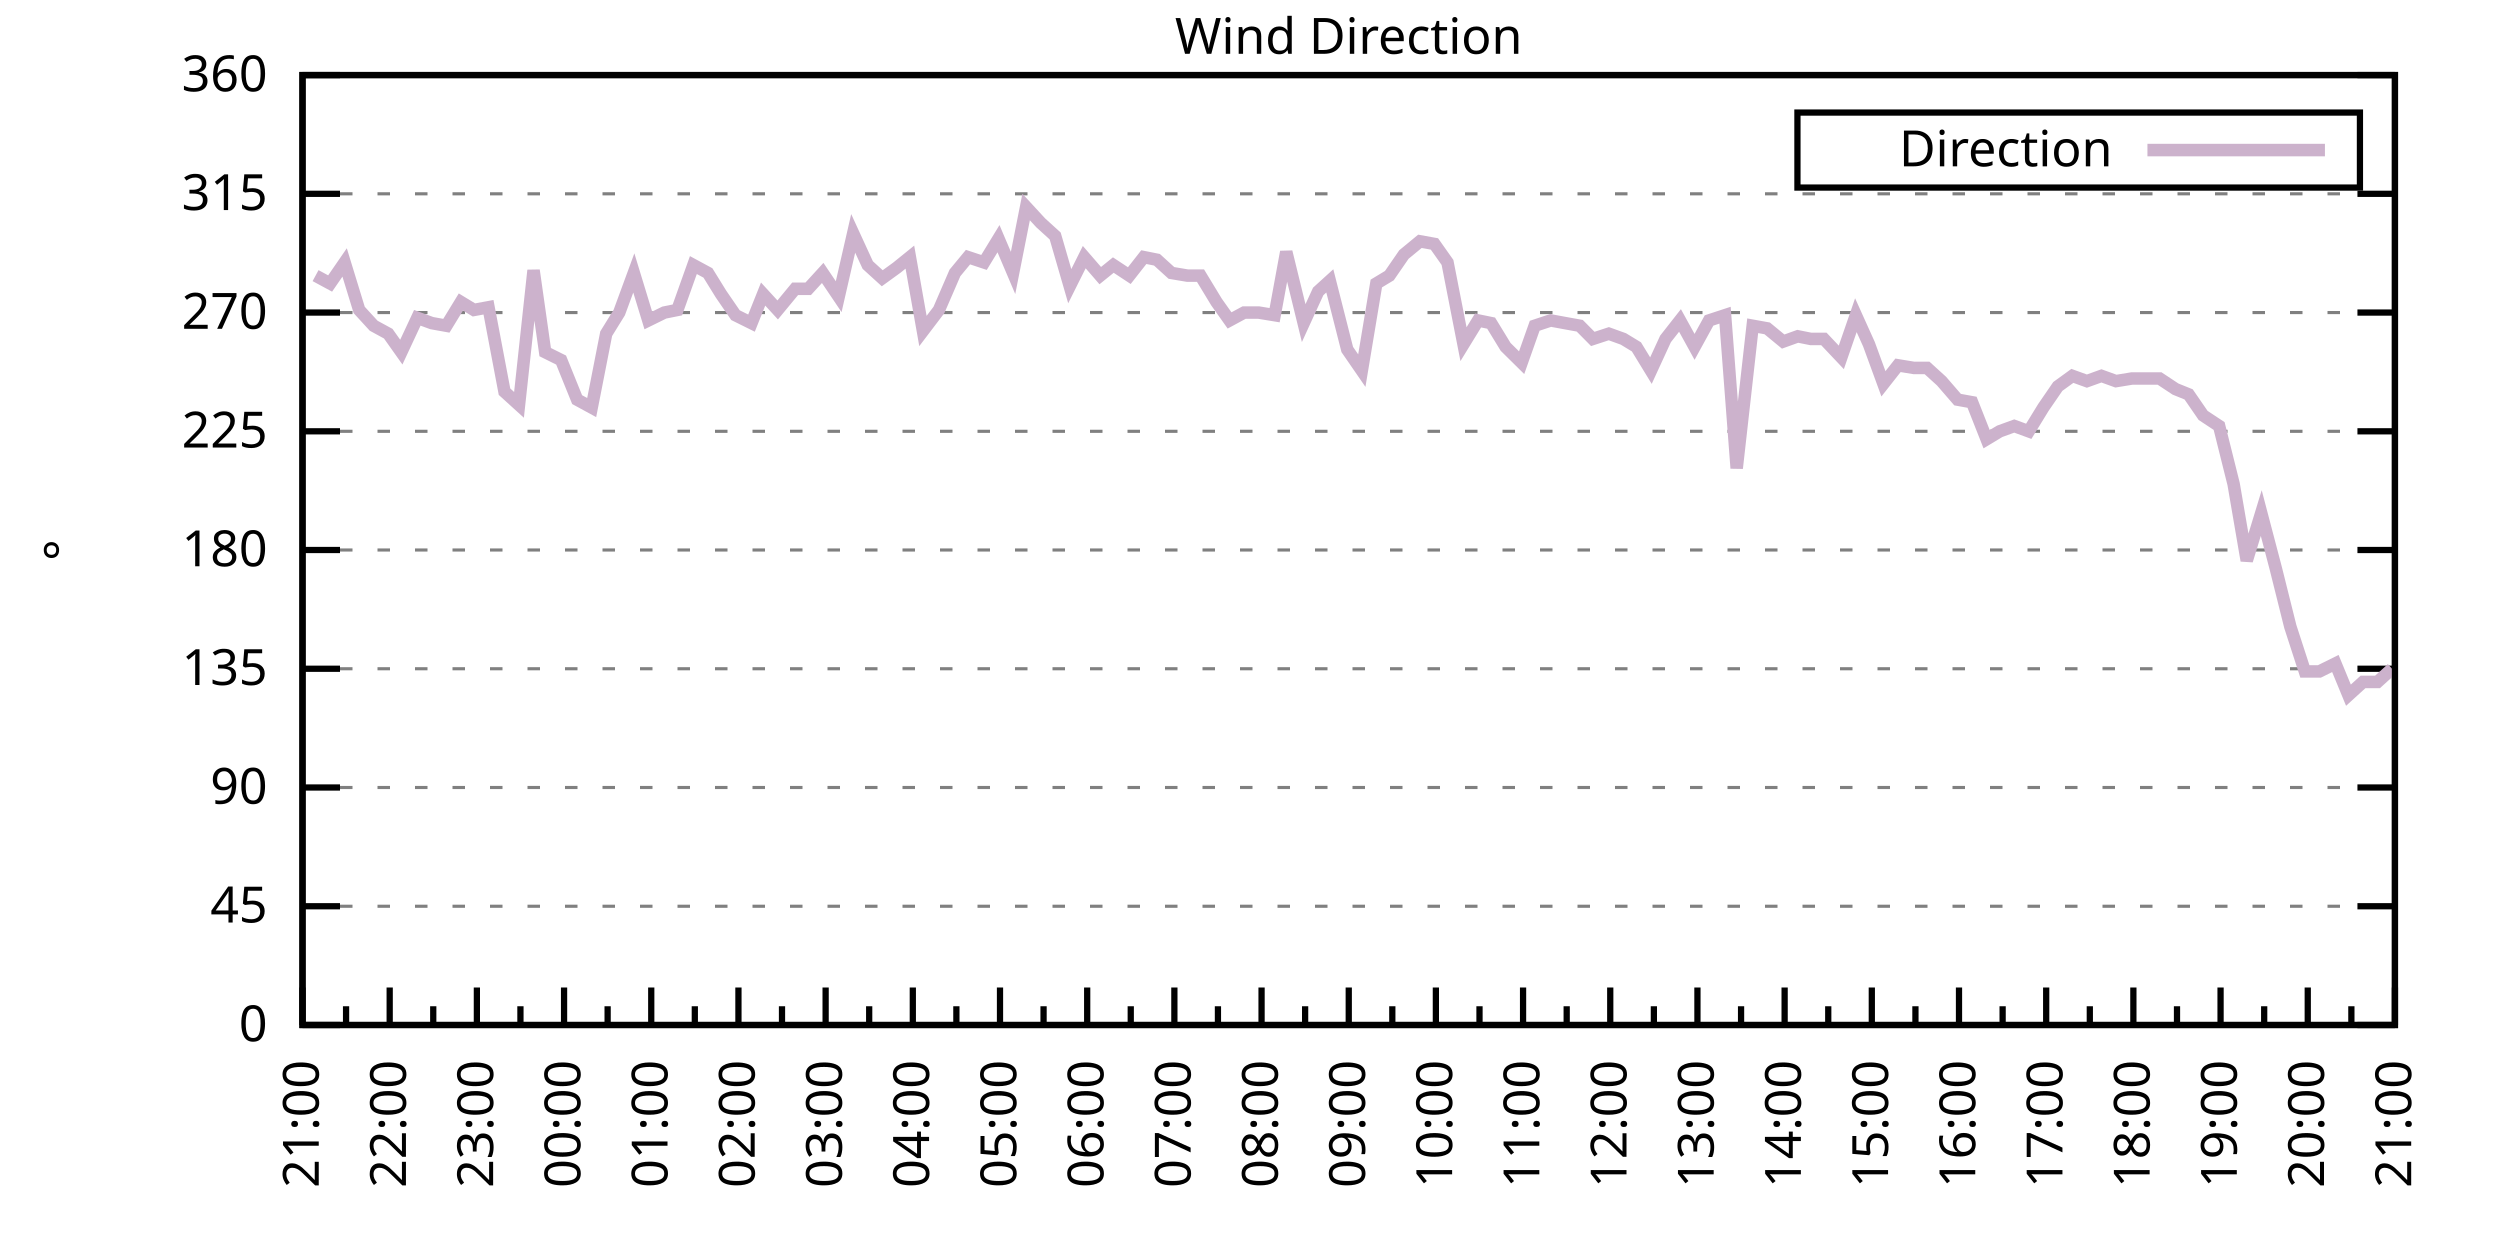
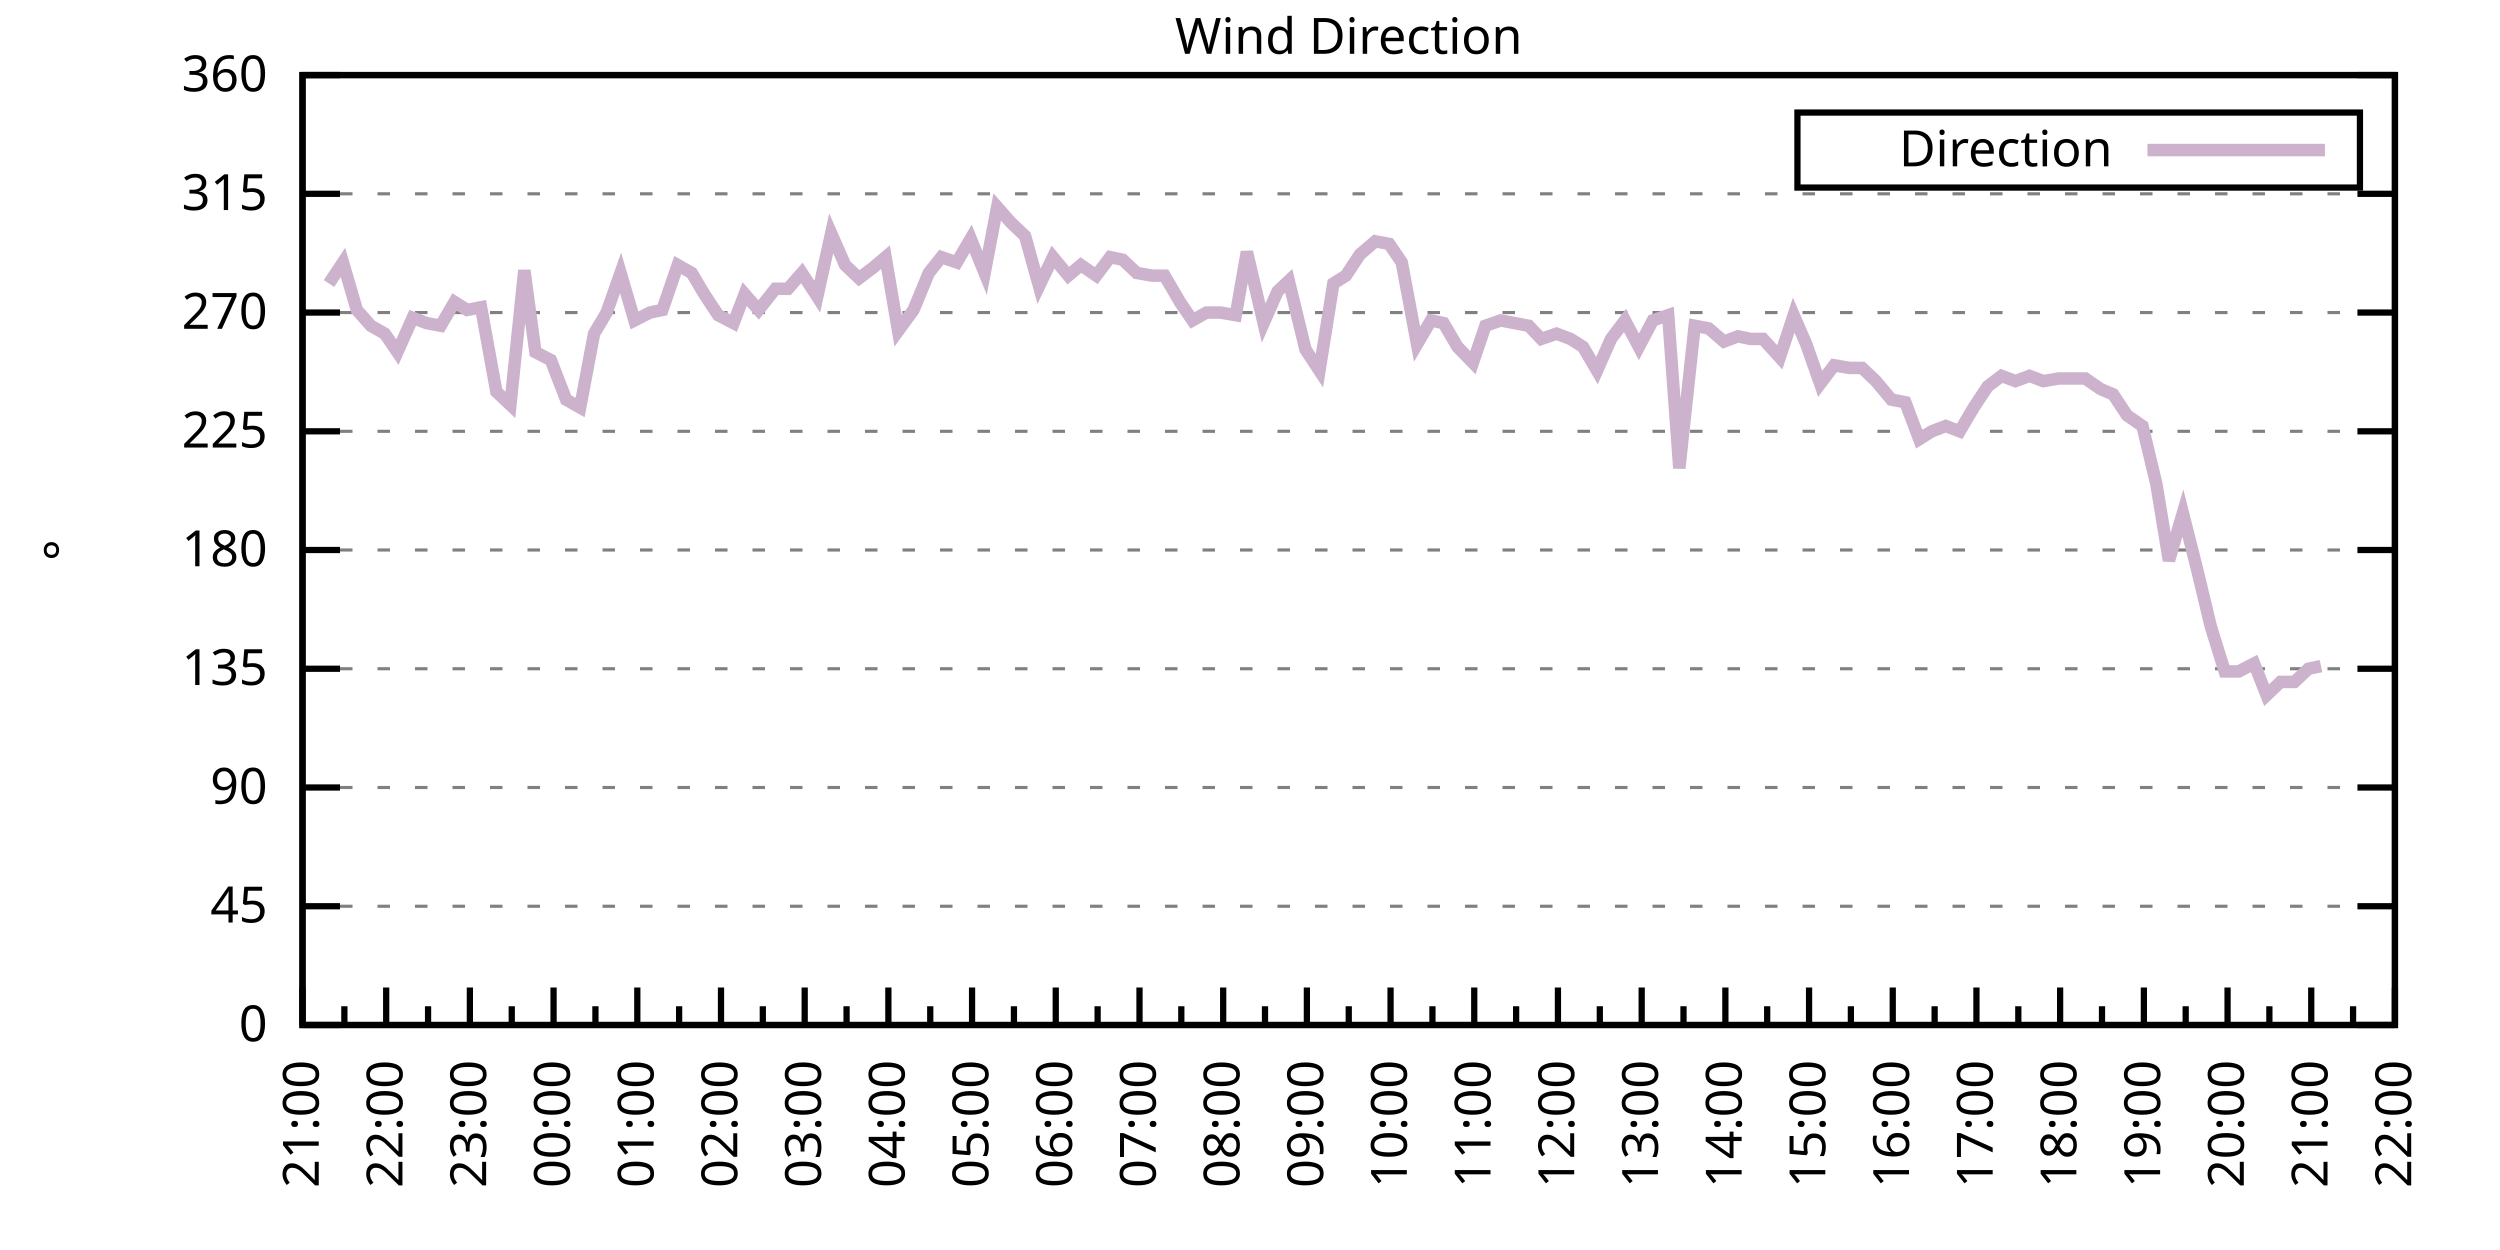
<svg xmlns="http://www.w3.org/2000/svg" xmlns:xlink="http://www.w3.org/1999/xlink" width="400" height="200" viewBox="0 0 400 200">
  <g id="gnuplot_canvas">
    <rect x="0" y="0" width="400" height="200" fill="none" />
    <defs>
      <circle id="gpDot" r="0.5" stroke-width="0.5" stroke="currentColor" />
      <path id="gpPt0" stroke-width="0.333" stroke="currentColor" d="M-1,0 h2 M0,-1 v2" />
      <path id="gpPt1" stroke-width="0.333" stroke="currentColor" d="M-1,-1 L1,1 M1,-1 L-1,1" />
      <path id="gpPt2" stroke-width="0.333" stroke="currentColor" d="M-1,0 L1,0 M0,-1 L0,1 M-1,-1 L1,1 M-1,1 L1,-1" />
      <rect id="gpPt3" stroke-width="0.333" stroke="currentColor" x="-1" y="-1" width="2" height="2" />
      <rect id="gpPt4" stroke-width="0.333" stroke="currentColor" fill="currentColor" x="-1" y="-1" width="2" height="2" />
      <circle id="gpPt5" stroke-width="0.333" stroke="currentColor" cx="0" cy="0" r="1" />
      <use xlink:href="#gpPt5" id="gpPt6" fill="currentColor" stroke="none" />
      <path id="gpPt7" stroke-width="0.333" stroke="currentColor" d="M0,-1.33 L-1.33,0.67 L1.33,0.67 z" />
      <use xlink:href="#gpPt7" id="gpPt8" fill="currentColor" stroke="none" />
      <use xlink:href="#gpPt7" id="gpPt9" stroke="currentColor" transform="rotate(180)" />
      <use xlink:href="#gpPt9" id="gpPt10" fill="currentColor" stroke="none" />
      <use xlink:href="#gpPt3" id="gpPt11" stroke="currentColor" transform="rotate(45)" />
      <use xlink:href="#gpPt11" id="gpPt12" fill="currentColor" stroke="none" />
      <path id="gpPt13" stroke-width="0.333" stroke="currentColor" d="M0,1.330 L1.265,0.411 L0.782,-1.067 L-0.782,-1.076 L-1.265,0.411 z" />
      <use xlink:href="#gpPt13" id="gpPt14" fill="currentColor" stroke="none" />
      <filter id="textbox" filterUnits="objectBoundingBox" x="0" y="0" height="1" width="1">
        <feFlood flood-color="white" flood-opacity="1" result="bgnd" />
        <feComposite in="SourceGraphic" in2="bgnd" operator="atop" />
      </filter>
      <filter id="greybox" filterUnits="objectBoundingBox" x="0" y="0" height="1" width="1">
        <feFlood flood-color="lightgrey" flood-opacity="1" result="grey" />
        <feComposite in="SourceGraphic" in2="grey" operator="atop" />
      </filter>
    </defs>
    <g fill="none" color="white" stroke="currentColor" stroke-width="1.00" stroke-linecap="butt" stroke-linejoin="miter">
</g>
    <g fill="none" color="black" stroke="currentColor" stroke-width="1.00" stroke-linecap="butt" stroke-linejoin="miter">
      <g stroke="none" shape-rendering="crispEdges">
        <polygon fill="rgb(255, 255, 255)" points="48.40,164.00 383.18,164.00 383.18,12.02 48.40,12.02 " />
      </g>
    </g>
    <g fill="none" color="black" stroke="currentColor" stroke-width="1.00" stroke-linecap="butt" stroke-linejoin="miter">
</g>
    <g fill="none" color="black" stroke="black" stroke-width="0.50" stroke-linecap="butt" stroke-linejoin="miter">
</g>
    <g fill="none" color="gray" stroke="currentColor" stroke-width="0.50" stroke-linecap="butt" stroke-linejoin="miter">
      <path stroke="gray" stroke-dasharray="2,4" class="gridline" d="M48.40,164.00 L383.19,164.00  " />
    </g>
    <g fill="none" color="gray" stroke="gray" stroke-width="1.00" stroke-linecap="butt" stroke-linejoin="miter">
</g>
    <g fill="none" color="black" stroke="currentColor" stroke-width="1.00" stroke-linecap="butt" stroke-linejoin="miter">
      <path stroke="black" d="M48.40,164.00 L54.40,164.00 M383.19,164.00 L377.19,164.00  " />
      <g transform="translate(42.80,166.60)" stroke="none" fill="black" font-family="Sans" font-size="8.00" text-anchor="end">
        <text>
          <tspan font-family="Sans"> 0</tspan>
        </text>
      </g>
    </g>
    <g fill="none" color="black" stroke="currentColor" stroke-width="1.00" stroke-linecap="butt" stroke-linejoin="miter">
</g>
    <g fill="none" color="black" stroke="black" stroke-width="0.50" stroke-linecap="butt" stroke-linejoin="miter">
</g>
    <g fill="none" color="gray" stroke="currentColor" stroke-width="0.50" stroke-linecap="butt" stroke-linejoin="miter">
      <path stroke="gray" stroke-dasharray="2,4" class="gridline" d="M48.40,145.00 L383.19,145.00  " />
    </g>
    <g fill="none" color="gray" stroke="gray" stroke-width="1.00" stroke-linecap="butt" stroke-linejoin="miter">
</g>
    <g fill="none" color="black" stroke="currentColor" stroke-width="1.00" stroke-linecap="butt" stroke-linejoin="miter">
      <path stroke="black" d="M48.40,145.00 L54.40,145.00 M383.19,145.00 L377.19,145.00  " />
      <g transform="translate(42.80,147.60)" stroke="none" fill="black" font-family="Sans" font-size="8.00" text-anchor="end">
        <text>
          <tspan font-family="Sans"> 45</tspan>
        </text>
      </g>
    </g>
    <g fill="none" color="black" stroke="currentColor" stroke-width="1.00" stroke-linecap="butt" stroke-linejoin="miter">
</g>
    <g fill="none" color="black" stroke="black" stroke-width="0.50" stroke-linecap="butt" stroke-linejoin="miter">
</g>
    <g fill="none" color="gray" stroke="currentColor" stroke-width="0.50" stroke-linecap="butt" stroke-linejoin="miter">
      <path stroke="gray" stroke-dasharray="2,4" class="gridline" d="M48.40,126.00 L383.19,126.00  " />
    </g>
    <g fill="none" color="gray" stroke="gray" stroke-width="1.00" stroke-linecap="butt" stroke-linejoin="miter">
</g>
    <g fill="none" color="black" stroke="currentColor" stroke-width="1.00" stroke-linecap="butt" stroke-linejoin="miter">
      <path stroke="black" d="M48.40,126.00 L54.40,126.00 M383.19,126.00 L377.19,126.00  " />
      <g transform="translate(42.80,128.60)" stroke="none" fill="black" font-family="Sans" font-size="8.00" text-anchor="end">
        <text>
          <tspan font-family="Sans"> 90</tspan>
        </text>
      </g>
    </g>
    <g fill="none" color="black" stroke="currentColor" stroke-width="1.00" stroke-linecap="butt" stroke-linejoin="miter">
</g>
    <g fill="none" color="black" stroke="black" stroke-width="0.50" stroke-linecap="butt" stroke-linejoin="miter">
</g>
    <g fill="none" color="gray" stroke="currentColor" stroke-width="0.50" stroke-linecap="butt" stroke-linejoin="miter">
      <path stroke="gray" stroke-dasharray="2,4" class="gridline" d="M48.40,107.00 L383.19,107.00  " />
    </g>
    <g fill="none" color="gray" stroke="gray" stroke-width="1.00" stroke-linecap="butt" stroke-linejoin="miter">
</g>
    <g fill="none" color="black" stroke="currentColor" stroke-width="1.00" stroke-linecap="butt" stroke-linejoin="miter">
      <path stroke="black" d="M48.40,107.00 L54.40,107.00 M383.19,107.00 L377.19,107.00  " />
      <g transform="translate(42.80,109.60)" stroke="none" fill="black" font-family="Sans" font-size="8.00" text-anchor="end">
        <text>
          <tspan font-family="Sans"> 135</tspan>
        </text>
      </g>
    </g>
    <g fill="none" color="black" stroke="currentColor" stroke-width="1.00" stroke-linecap="butt" stroke-linejoin="miter">
</g>
    <g fill="none" color="black" stroke="black" stroke-width="0.50" stroke-linecap="butt" stroke-linejoin="miter">
</g>
    <g fill="none" color="gray" stroke="currentColor" stroke-width="0.50" stroke-linecap="butt" stroke-linejoin="miter">
      <path stroke="gray" stroke-dasharray="2,4" class="gridline" d="M48.40,88.00 L383.19,88.00  " />
    </g>
    <g fill="none" color="gray" stroke="gray" stroke-width="1.00" stroke-linecap="butt" stroke-linejoin="miter">
</g>
    <g fill="none" color="black" stroke="currentColor" stroke-width="1.00" stroke-linecap="butt" stroke-linejoin="miter">
      <path stroke="black" d="M48.40,88.00 L54.40,88.00 M383.19,88.00 L377.19,88.00  " />
      <g transform="translate(42.80,90.60)" stroke="none" fill="black" font-family="Sans" font-size="8.00" text-anchor="end">
        <text>
          <tspan font-family="Sans"> 180</tspan>
        </text>
      </g>
    </g>
    <g fill="none" color="black" stroke="currentColor" stroke-width="1.00" stroke-linecap="butt" stroke-linejoin="miter">
</g>
    <g fill="none" color="black" stroke="black" stroke-width="0.50" stroke-linecap="butt" stroke-linejoin="miter">
</g>
    <g fill="none" color="gray" stroke="currentColor" stroke-width="0.50" stroke-linecap="butt" stroke-linejoin="miter">
      <path stroke="gray" stroke-dasharray="2,4" class="gridline" d="M48.40,69.01 L383.19,69.01  " />
    </g>
    <g fill="none" color="gray" stroke="gray" stroke-width="1.00" stroke-linecap="butt" stroke-linejoin="miter">
</g>
    <g fill="none" color="black" stroke="currentColor" stroke-width="1.00" stroke-linecap="butt" stroke-linejoin="miter">
      <path stroke="black" d="M48.40,69.01 L54.40,69.01 M383.19,69.01 L377.19,69.01  " />
      <g transform="translate(42.80,71.61)" stroke="none" fill="black" font-family="Sans" font-size="8.00" text-anchor="end">
        <text>
          <tspan font-family="Sans"> 225</tspan>
        </text>
      </g>
    </g>
    <g fill="none" color="black" stroke="currentColor" stroke-width="1.00" stroke-linecap="butt" stroke-linejoin="miter">
</g>
    <g fill="none" color="black" stroke="black" stroke-width="0.50" stroke-linecap="butt" stroke-linejoin="miter">
</g>
    <g fill="none" color="gray" stroke="currentColor" stroke-width="0.50" stroke-linecap="butt" stroke-linejoin="miter">
      <path stroke="gray" stroke-dasharray="2,4" class="gridline" d="M48.40,50.01 L383.19,50.01  " />
    </g>
    <g fill="none" color="gray" stroke="gray" stroke-width="1.00" stroke-linecap="butt" stroke-linejoin="miter">
</g>
    <g fill="none" color="black" stroke="currentColor" stroke-width="1.00" stroke-linecap="butt" stroke-linejoin="miter">
      <path stroke="black" d="M48.40,50.01 L54.40,50.01 M383.19,50.01 L377.19,50.01  " />
      <g transform="translate(42.80,52.61)" stroke="none" fill="black" font-family="Sans" font-size="8.00" text-anchor="end">
        <text>
          <tspan font-family="Sans"> 270</tspan>
        </text>
      </g>
    </g>
    <g fill="none" color="black" stroke="currentColor" stroke-width="1.00" stroke-linecap="butt" stroke-linejoin="miter">
</g>
    <g fill="none" color="black" stroke="black" stroke-width="0.50" stroke-linecap="butt" stroke-linejoin="miter">
</g>
    <g fill="none" color="gray" stroke="currentColor" stroke-width="0.50" stroke-linecap="butt" stroke-linejoin="miter">
      <path stroke="gray" stroke-dasharray="2,4" class="gridline" d="M48.40,31.01 L383.19,31.01  " />
    </g>
    <g fill="none" color="gray" stroke="gray" stroke-width="1.00" stroke-linecap="butt" stroke-linejoin="miter">
</g>
    <g fill="none" color="black" stroke="currentColor" stroke-width="1.00" stroke-linecap="butt" stroke-linejoin="miter">
      <path stroke="black" d="M48.40,31.01 L54.40,31.01 M383.19,31.01 L377.19,31.01  " />
      <g transform="translate(42.80,33.61)" stroke="none" fill="black" font-family="Sans" font-size="8.00" text-anchor="end">
        <text>
          <tspan font-family="Sans"> 315</tspan>
        </text>
      </g>
    </g>
    <g fill="none" color="black" stroke="currentColor" stroke-width="1.00" stroke-linecap="butt" stroke-linejoin="miter">
</g>
    <g fill="none" color="black" stroke="black" stroke-width="0.50" stroke-linecap="butt" stroke-linejoin="miter">
</g>
    <g fill="none" color="gray" stroke="currentColor" stroke-width="0.50" stroke-linecap="butt" stroke-linejoin="miter">
      <path stroke="gray" stroke-dasharray="2,4" class="gridline" d="M48.40,12.01 L383.19,12.01  " />
    </g>
    <g fill="none" color="gray" stroke="gray" stroke-width="1.00" stroke-linecap="butt" stroke-linejoin="miter">
</g>
    <g fill="none" color="black" stroke="currentColor" stroke-width="1.00" stroke-linecap="butt" stroke-linejoin="miter">
      <path stroke="black" d="M48.40,12.01 L54.40,12.01 M383.19,12.01 L377.19,12.01  " />
      <g transform="translate(42.80,14.61)" stroke="none" fill="black" font-family="Sans" font-size="8.00" text-anchor="end">
        <text>
          <tspan font-family="Sans"> 360</tspan>
        </text>
      </g>
    </g>
    <g fill="none" color="black" stroke="currentColor" stroke-width="1.00" stroke-linecap="butt" stroke-linejoin="miter">
      <path stroke="black" d="M48.40,164.00 L48.40,158.00  " />
      <g transform="translate(51.00,169.60) rotate(270)" stroke="none" fill="black" font-family="Sans" font-size="8.00" text-anchor="end">
        <text>
          <tspan font-family="Sans">21:00</tspan>
        </text>
      </g>
    </g>
    <g fill="none" color="black" stroke="currentColor" stroke-width="1.00" stroke-linecap="butt" stroke-linejoin="miter">
-       <path stroke="black" d="M55.37,164.00 L55.37,161.00 M62.35,164.00 L62.35,158.00  " />
-       <g transform="translate(64.95,169.60) rotate(270)" stroke="none" fill="black" font-family="Sans" font-size="8.00" text-anchor="end">
+       <path stroke="black" d="M55.10,164.00 L55.10,161.00 M61.79,164.00 L61.79,158.00  " />
+       <g transform="translate(64.39,169.60) rotate(270)" stroke="none" fill="black" font-family="Sans" font-size="8.00" text-anchor="end">
        <text>
          <tspan font-family="Sans">22:00</tspan>
        </text>
      </g>
    </g>
    <g fill="none" color="black" stroke="currentColor" stroke-width="1.00" stroke-linecap="butt" stroke-linejoin="miter">
-       <path stroke="black" d="M69.32,164.00 L69.32,161.00 M76.30,164.00 L76.30,158.00  " />
-       <g transform="translate(78.90,169.60) rotate(270)" stroke="none" fill="black" font-family="Sans" font-size="8.00" text-anchor="end">
+       <path stroke="black" d="M68.49,164.00 L68.49,161.00 M75.18,164.00 L75.18,158.00  " />
+       <g transform="translate(77.78,169.60) rotate(270)" stroke="none" fill="black" font-family="Sans" font-size="8.00" text-anchor="end">
        <text>
          <tspan font-family="Sans">23:00</tspan>
        </text>
      </g>
    </g>
    <g fill="none" color="black" stroke="currentColor" stroke-width="1.00" stroke-linecap="butt" stroke-linejoin="miter">
-       <path stroke="black" d="M83.27,164.00 L83.27,161.00 M90.25,164.00 L90.25,158.00  " />
-       <g transform="translate(92.85,169.60) rotate(270)" stroke="none" fill="black" font-family="Sans" font-size="8.00" text-anchor="end">
+       <path stroke="black" d="M81.88,164.00 L81.88,161.00 M88.57,164.00 L88.57,158.00  " />
+       <g transform="translate(91.17,169.60) rotate(270)" stroke="none" fill="black" font-family="Sans" font-size="8.00" text-anchor="end">
        <text>
          <tspan font-family="Sans">00:00</tspan>
        </text>
      </g>
    </g>
    <g fill="none" color="black" stroke="currentColor" stroke-width="1.00" stroke-linecap="butt" stroke-linejoin="miter">
-       <path stroke="black" d="M97.22,164.00 L97.22,161.00 M104.20,164.00 L104.20,158.00  " />
-       <g transform="translate(106.80,169.60) rotate(270)" stroke="none" fill="black" font-family="Sans" font-size="8.00" text-anchor="end">
+       <path stroke="black" d="M95.27,164.00 L95.27,161.00 M101.97,164.00 L101.97,158.00  " />
+       <g transform="translate(104.57,169.60) rotate(270)" stroke="none" fill="black" font-family="Sans" font-size="8.00" text-anchor="end">
        <text>
          <tspan font-family="Sans">01:00</tspan>
        </text>
      </g>
    </g>
    <g fill="none" color="black" stroke="currentColor" stroke-width="1.00" stroke-linecap="butt" stroke-linejoin="miter">
-       <path stroke="black" d="M111.17,164.00 L111.17,161.00 M118.15,164.00 L118.15,158.00  " />
-       <g transform="translate(120.75,169.60) rotate(270)" stroke="none" fill="black" font-family="Sans" font-size="8.00" text-anchor="end">
+       <path stroke="black" d="M108.66,164.00 L108.66,161.00 M115.36,164.00 L115.36,158.00  " />
+       <g transform="translate(117.96,169.60) rotate(270)" stroke="none" fill="black" font-family="Sans" font-size="8.00" text-anchor="end">
        <text>
          <tspan font-family="Sans">02:00</tspan>
        </text>
      </g>
    </g>
    <g fill="none" color="black" stroke="currentColor" stroke-width="1.00" stroke-linecap="butt" stroke-linejoin="miter">
-       <path stroke="black" d="M125.12,164.00 L125.12,161.00 M132.10,164.00 L132.10,158.00  " />
-       <g transform="translate(134.70,169.60) rotate(270)" stroke="none" fill="black" font-family="Sans" font-size="8.00" text-anchor="end">
+       <path stroke="black" d="M122.05,164.00 L122.05,161.00 M128.75,164.00 L128.75,158.00  " />
+       <g transform="translate(131.35,169.60) rotate(270)" stroke="none" fill="black" font-family="Sans" font-size="8.00" text-anchor="end">
        <text>
          <tspan font-family="Sans">03:00</tspan>
        </text>
      </g>
    </g>
    <g fill="none" color="black" stroke="currentColor" stroke-width="1.00" stroke-linecap="butt" stroke-linejoin="miter">
-       <path stroke="black" d="M139.07,164.00 L139.07,161.00 M146.05,164.00 L146.05,158.00  " />
-       <g transform="translate(148.65,169.60) rotate(270)" stroke="none" fill="black" font-family="Sans" font-size="8.00" text-anchor="end">
+       <path stroke="black" d="M135.45,164.00 L135.45,161.00 M142.14,164.00 L142.14,158.00  " />
+       <g transform="translate(144.74,169.60) rotate(270)" stroke="none" fill="black" font-family="Sans" font-size="8.00" text-anchor="end">
        <text>
          <tspan font-family="Sans">04:00</tspan>
        </text>
      </g>
    </g>
    <g fill="none" color="black" stroke="currentColor" stroke-width="1.00" stroke-linecap="butt" stroke-linejoin="miter">
-       <path stroke="black" d="M153.02,164.00 L153.02,161.00 M160.00,164.00 L160.00,158.00  " />
-       <g transform="translate(162.60,169.60) rotate(270)" stroke="none" fill="black" font-family="Sans" font-size="8.00" text-anchor="end">
+       <path stroke="black" d="M148.84,164.00 L148.84,161.00 M155.53,164.00 L155.53,158.00  " />
+       <g transform="translate(158.13,169.60) rotate(270)" stroke="none" fill="black" font-family="Sans" font-size="8.00" text-anchor="end">
        <text>
          <tspan font-family="Sans">05:00</tspan>
        </text>
      </g>
    </g>
    <g fill="none" color="black" stroke="currentColor" stroke-width="1.00" stroke-linecap="butt" stroke-linejoin="miter">
-       <path stroke="black" d="M166.97,164.00 L166.97,161.00 M173.95,164.00 L173.95,158.00  " />
-       <g transform="translate(176.55,169.60) rotate(270)" stroke="none" fill="black" font-family="Sans" font-size="8.00" text-anchor="end">
+       <path stroke="black" d="M162.23,164.00 L162.23,161.00 M168.92,164.00 L168.92,158.00  " />
+       <g transform="translate(171.52,169.60) rotate(270)" stroke="none" fill="black" font-family="Sans" font-size="8.00" text-anchor="end">
        <text>
          <tspan font-family="Sans">06:00</tspan>
        </text>
      </g>
    </g>
    <g fill="none" color="black" stroke="currentColor" stroke-width="1.00" stroke-linecap="butt" stroke-linejoin="miter">
-       <path stroke="black" d="M180.92,164.00 L180.92,161.00 M187.90,164.00 L187.90,158.00  " />
-       <g transform="translate(190.50,169.60) rotate(270)" stroke="none" fill="black" font-family="Sans" font-size="8.00" text-anchor="end">
+       <path stroke="black" d="M175.62,164.00 L175.62,161.00 M182.32,164.00 L182.32,158.00  " />
+       <g transform="translate(184.92,169.60) rotate(270)" stroke="none" fill="black" font-family="Sans" font-size="8.00" text-anchor="end">
        <text>
          <tspan font-family="Sans">07:00</tspan>
        </text>
      </g>
    </g>
    <g fill="none" color="black" stroke="currentColor" stroke-width="1.00" stroke-linecap="butt" stroke-linejoin="miter">
-       <path stroke="black" d="M194.87,164.00 L194.87,161.00 M201.85,164.00 L201.85,158.00  " />
-       <g transform="translate(204.45,169.60) rotate(270)" stroke="none" fill="black" font-family="Sans" font-size="8.00" text-anchor="end">
+       <path stroke="black" d="M189.01,164.00 L189.01,161.00 M195.71,164.00 L195.71,158.00  " />
+       <g transform="translate(198.31,169.60) rotate(270)" stroke="none" fill="black" font-family="Sans" font-size="8.00" text-anchor="end">
        <text>
          <tspan font-family="Sans">08:00</tspan>
        </text>
      </g>
    </g>
    <g fill="none" color="black" stroke="currentColor" stroke-width="1.00" stroke-linecap="butt" stroke-linejoin="miter">
-       <path stroke="black" d="M208.82,164.00 L208.82,161.00 M215.80,164.00 L215.80,158.00  " />
-       <g transform="translate(218.40,169.60) rotate(270)" stroke="none" fill="black" font-family="Sans" font-size="8.00" text-anchor="end">
+       <path stroke="black" d="M202.40,164.00 L202.40,161.00 M209.10,164.00 L209.10,158.00  " />
+       <g transform="translate(211.70,169.60) rotate(270)" stroke="none" fill="black" font-family="Sans" font-size="8.00" text-anchor="end">
        <text>
          <tspan font-family="Sans">09:00</tspan>
        </text>
      </g>
    </g>
    <g fill="none" color="black" stroke="currentColor" stroke-width="1.00" stroke-linecap="butt" stroke-linejoin="miter">
-       <path stroke="black" d="M222.77,164.00 L222.77,161.00 M229.74,164.00 L229.74,158.00  " />
-       <g transform="translate(232.34,169.60) rotate(270)" stroke="none" fill="black" font-family="Sans" font-size="8.00" text-anchor="end">
+       <path stroke="black" d="M215.80,164.00 L215.80,161.00 M222.49,164.00 L222.49,158.00  " />
+       <g transform="translate(225.09,169.60) rotate(270)" stroke="none" fill="black" font-family="Sans" font-size="8.00" text-anchor="end">
        <text>
          <tspan font-family="Sans">10:00</tspan>
        </text>
      </g>
    </g>
    <g fill="none" color="black" stroke="currentColor" stroke-width="1.00" stroke-linecap="butt" stroke-linejoin="miter">
-       <path stroke="black" d="M236.72,164.00 L236.72,161.00 M243.69,164.00 L243.69,158.00  " />
-       <g transform="translate(246.29,169.60) rotate(270)" stroke="none" fill="black" font-family="Sans" font-size="8.00" text-anchor="end">
+       <path stroke="black" d="M229.19,164.00 L229.19,161.00 M235.88,164.00 L235.88,158.00  " />
+       <g transform="translate(238.48,169.60) rotate(270)" stroke="none" fill="black" font-family="Sans" font-size="8.00" text-anchor="end">
        <text>
          <tspan font-family="Sans">11:00</tspan>
        </text>
      </g>
    </g>
    <g fill="none" color="black" stroke="currentColor" stroke-width="1.00" stroke-linecap="butt" stroke-linejoin="miter">
-       <path stroke="black" d="M250.67,164.00 L250.67,161.00 M257.64,164.00 L257.64,158.00  " />
-       <g transform="translate(260.24,169.60) rotate(270)" stroke="none" fill="black" font-family="Sans" font-size="8.00" text-anchor="end">
+       <path stroke="black" d="M242.58,164.00 L242.58,161.00 M249.27,164.00 L249.27,158.00  " />
+       <g transform="translate(251.87,169.60) rotate(270)" stroke="none" fill="black" font-family="Sans" font-size="8.00" text-anchor="end">
        <text>
          <tspan font-family="Sans">12:00</tspan>
        </text>
      </g>
    </g>
    <g fill="none" color="black" stroke="currentColor" stroke-width="1.00" stroke-linecap="butt" stroke-linejoin="miter">
-       <path stroke="black" d="M264.62,164.00 L264.62,161.00 M271.59,164.00 L271.59,158.00  " />
-       <g transform="translate(274.19,169.60) rotate(270)" stroke="none" fill="black" font-family="Sans" font-size="8.00" text-anchor="end">
+       <path stroke="black" d="M255.97,164.00 L255.97,161.00 M262.67,164.00 L262.67,158.00  " />
+       <g transform="translate(265.27,169.60) rotate(270)" stroke="none" fill="black" font-family="Sans" font-size="8.00" text-anchor="end">
        <text>
          <tspan font-family="Sans">13:00</tspan>
        </text>
      </g>
    </g>
    <g fill="none" color="black" stroke="currentColor" stroke-width="1.00" stroke-linecap="butt" stroke-linejoin="miter">
-       <path stroke="black" d="M278.57,164.00 L278.57,161.00 M285.54,164.00 L285.54,158.00  " />
-       <g transform="translate(288.14,169.60) rotate(270)" stroke="none" fill="black" font-family="Sans" font-size="8.00" text-anchor="end">
+       <path stroke="black" d="M269.36,164.00 L269.36,161.00 M276.06,164.00 L276.06,158.00  " />
+       <g transform="translate(278.66,169.60) rotate(270)" stroke="none" fill="black" font-family="Sans" font-size="8.00" text-anchor="end">
        <text>
          <tspan font-family="Sans">14:00</tspan>
        </text>
      </g>
    </g>
    <g fill="none" color="black" stroke="currentColor" stroke-width="1.00" stroke-linecap="butt" stroke-linejoin="miter">
-       <path stroke="black" d="M292.52,164.00 L292.52,161.00 M299.49,164.00 L299.49,158.00  " />
-       <g transform="translate(302.09,169.60) rotate(270)" stroke="none" fill="black" font-family="Sans" font-size="8.00" text-anchor="end">
+       <path stroke="black" d="M282.75,164.00 L282.75,161.00 M289.45,164.00 L289.45,158.00  " />
+       <g transform="translate(292.05,169.60) rotate(270)" stroke="none" fill="black" font-family="Sans" font-size="8.00" text-anchor="end">
        <text>
          <tspan font-family="Sans">15:00</tspan>
        </text>
      </g>
    </g>
    <g fill="none" color="black" stroke="currentColor" stroke-width="1.00" stroke-linecap="butt" stroke-linejoin="miter">
-       <path stroke="black" d="M306.47,164.00 L306.47,161.00 M313.44,164.00 L313.44,158.00  " />
-       <g transform="translate(316.04,169.60) rotate(270)" stroke="none" fill="black" font-family="Sans" font-size="8.00" text-anchor="end">
+       <path stroke="black" d="M296.14,164.00 L296.14,161.00 M302.84,164.00 L302.84,158.00  " />
+       <g transform="translate(305.44,169.60) rotate(270)" stroke="none" fill="black" font-family="Sans" font-size="8.00" text-anchor="end">
        <text>
          <tspan font-family="Sans">16:00</tspan>
        </text>
      </g>
    </g>
    <g fill="none" color="black" stroke="currentColor" stroke-width="1.00" stroke-linecap="butt" stroke-linejoin="miter">
-       <path stroke="black" d="M320.42,164.00 L320.42,161.00 M327.39,164.00 L327.39,158.00  " />
-       <g transform="translate(329.99,169.60) rotate(270)" stroke="none" fill="black" font-family="Sans" font-size="8.00" text-anchor="end">
+       <path stroke="black" d="M309.54,164.00 L309.54,161.00 M316.23,164.00 L316.23,158.00  " />
+       <g transform="translate(318.83,169.60) rotate(270)" stroke="none" fill="black" font-family="Sans" font-size="8.00" text-anchor="end">
        <text>
          <tspan font-family="Sans">17:00</tspan>
        </text>
      </g>
    </g>
    <g fill="none" color="black" stroke="currentColor" stroke-width="1.00" stroke-linecap="butt" stroke-linejoin="miter">
-       <path stroke="black" d="M334.37,164.00 L334.37,161.00 M341.34,164.00 L341.34,158.00  " />
-       <g transform="translate(343.94,169.60) rotate(270)" stroke="none" fill="black" font-family="Sans" font-size="8.00" text-anchor="end">
+       <path stroke="black" d="M322.93,164.00 L322.93,161.00 M329.62,164.00 L329.62,158.00  " />
+       <g transform="translate(332.22,169.60) rotate(270)" stroke="none" fill="black" font-family="Sans" font-size="8.00" text-anchor="end">
        <text>
          <tspan font-family="Sans">18:00</tspan>
        </text>
      </g>
    </g>
    <g fill="none" color="black" stroke="currentColor" stroke-width="1.00" stroke-linecap="butt" stroke-linejoin="miter">
-       <path stroke="black" d="M348.32,164.00 L348.32,161.00 M355.29,164.00 L355.29,158.00  " />
-       <g transform="translate(357.89,169.60) rotate(270)" stroke="none" fill="black" font-family="Sans" font-size="8.00" text-anchor="end">
+       <path stroke="black" d="M336.32,164.00 L336.32,161.00 M343.02,164.00 L343.02,158.00  " />
+       <g transform="translate(345.62,169.60) rotate(270)" stroke="none" fill="black" font-family="Sans" font-size="8.00" text-anchor="end">
        <text>
          <tspan font-family="Sans">19:00</tspan>
        </text>
      </g>
    </g>
    <g fill="none" color="black" stroke="currentColor" stroke-width="1.00" stroke-linecap="butt" stroke-linejoin="miter">
-       <path stroke="black" d="M362.27,164.00 L362.27,161.00 M369.24,164.00 L369.24,158.00  " />
-       <g transform="translate(371.84,169.60) rotate(270)" stroke="none" fill="black" font-family="Sans" font-size="8.00" text-anchor="end">
+       <path stroke="black" d="M349.71,164.00 L349.71,161.00 M356.41,164.00 L356.41,158.00  " />
+       <g transform="translate(359.01,169.60) rotate(270)" stroke="none" fill="black" font-family="Sans" font-size="8.00" text-anchor="end">
        <text>
          <tspan font-family="Sans">20:00</tspan>
        </text>
      </g>
    </g>
    <g fill="none" color="black" stroke="currentColor" stroke-width="1.00" stroke-linecap="butt" stroke-linejoin="miter">
-       <path stroke="black" d="M376.22,164.00 L376.22,161.00 M383.19,164.00 L383.19,158.00  " />
+       <path stroke="black" d="M363.10,164.00 L363.10,161.00 M369.80,164.00 L369.80,158.00  " />
+       <g transform="translate(372.40,169.60) rotate(270)" stroke="none" fill="black" font-family="Sans" font-size="8.00" text-anchor="end">
+         <text>
+           <tspan font-family="Sans">21:00</tspan>
+         </text>
+       </g>
+     </g>
+     <g fill="none" color="black" stroke="currentColor" stroke-width="1.00" stroke-linecap="butt" stroke-linejoin="miter">
+       <path stroke="black" d="M376.49,164.00 L376.49,161.00 M383.19,164.00 L383.19,158.00  " />
      <g transform="translate(385.79,169.60) rotate(270)" stroke="none" fill="black" font-family="Sans" font-size="8.00" text-anchor="end">
        <text>
-           <tspan font-family="Sans">21:00</tspan>
+           <tspan font-family="Sans">22:00</tspan>
        </text>
      </g>
    </g>
    <g fill="none" color="black" stroke="currentColor" stroke-width="1.00" stroke-linecap="butt" stroke-linejoin="miter">
</g>
    <g fill="none" color="black" stroke="currentColor" stroke-width="1.00" stroke-linecap="butt" stroke-linejoin="miter">
      <path stroke="black" d="M48.40,12.01 L48.40,164.00 L383.19,164.00 L383.19,12.01 L48.40,12.01 Z  " />
    </g>
    <g fill="none" color="black" stroke="currentColor" stroke-width="1.00" stroke-linecap="butt" stroke-linejoin="miter">
      <g transform="translate(12.80,88.01) rotate(270)" stroke="none" fill="black" font-family="Sans" font-size="8.00" text-anchor="middle">
        <text>
          <tspan font-family="Sans">°</tspan>
        </text>
      </g>
    </g>
    <g fill="none" color="black" stroke="currentColor" stroke-width="1.00" stroke-linecap="butt" stroke-linejoin="miter">
</g>
    <g fill="none" color="black" stroke="currentColor" stroke-width="1.00" stroke-linecap="butt" stroke-linejoin="miter">
      <path stroke="black" d="M287.59,30.01 L287.59,18.01 L377.59,18.01 L377.59,30.01 L287.59,30.01 Z  " />
    </g>
    <g id="Wind_direction_plot_1">
      <g fill="none" color="white" stroke="black" stroke-width="2.00" stroke-linecap="butt" stroke-linejoin="miter">
</g>
      <g fill="none" color="black" stroke="currentColor" stroke-width="2.00" stroke-linecap="butt" stroke-linejoin="miter">
        <g transform="translate(337.99,26.61)" stroke="none" fill="black" font-family="Sans" font-size="8.00" text-anchor="end">
          <text>
            <tspan font-family="Sans">Direction</tspan>
          </text>
        </g>
      </g>
      <g fill="none" color="black" stroke="currentColor" stroke-width="2.00" stroke-linecap="butt" stroke-linejoin="miter">
-         <path stroke="rgb(204, 178, 204)" d="M343.59,24.01 L371.99,24.01 M50.49,44.10 L52.82,45.36 L55.14,41.99 L57.47,49.59 L59.79,52.12 L62.12,53.39   L64.21,56.34 L66.77,50.85 L69.09,51.70 L71.42,52.12 L73.74,48.32 L75.83,49.59 L78.16,49.16 L80.72,62.67   L83.04,64.78 L85.37,43.25 L87.23,56.34 L89.78,57.61 L92.34,63.94 L94.67,65.21 L96.99,53.39 L99.08,50.01   L101.41,43.67 L103.73,51.27 L106.29,50.01 L108.38,49.59 L110.94,42.41 L113.27,43.67 L115.36,47.05 L117.68,50.43   L120.24,51.70 L122.10,47.05 L124.43,49.59 L127.22,46.21 L129.31,46.21 L131.63,43.67 L134.19,47.47 L136.51,37.34   L138.84,42.41 L141.16,44.52 L143.49,42.83 L145.58,41.14 L147.67,52.96 L150.23,49.59 L152.79,43.67 L154.88,41.14   L157.44,41.99 L159.76,38.19 L162.09,43.67 L164.18,33.12 L166.51,35.65 L168.83,37.76 L171.16,45.79 L173.48,41.14   L176.04,44.10 L178.13,42.41 L180.69,44.10 L183.01,41.14 L185.11,41.56 L187.43,43.67 L189.99,44.10 L192.08,44.10   L194.64,48.32 L196.73,51.27 L199.06,50.01 L201.38,50.01 L203.94,50.43 L205.80,40.30 L208.59,51.70 L210.91,46.63   L212.77,44.94 L215.56,55.92 L217.89,59.30 L220.21,45.36 L222.30,44.10 L224.63,40.72 L227.19,38.61 L229.51,39.03   L231.60,41.99 L234.16,55.07 L236.49,51.27 L238.58,51.70 L240.90,55.50 L243.46,58.03 L245.55,52.12 L248.11,51.27   L250.44,51.70 L252.76,52.12 L254.85,54.23 L257.41,53.39 L259.74,54.23 L261.83,55.50 L264.15,59.30 L266.48,54.23   L268.80,51.27 L271.13,55.50 L273.45,51.27 L276.01,50.43 L277.87,74.92 L280.43,52.12 L282.75,52.54 L285.31,54.65   L287.64,53.81 L289.73,54.23 L291.82,54.23 L294.61,57.18 L296.94,50.43 L299.03,55.07 L301.35,61.41 L303.68,58.45   L306.23,58.87 L308.33,58.87 L310.65,60.98 L313.21,63.94 L315.53,64.36 L317.86,70.27 L319.95,69.01 L322.28,68.16   L324.60,69.01 L326.93,65.21 L329.25,61.83 L331.58,60.14 L333.90,60.98 L336.23,60.14 L338.55,60.98 L341.11,60.56   L343.20,60.56 L345.53,60.56 L348.08,62.25 L350.18,63.10 L352.50,66.47 L355.06,68.16 L357.38,77.45 L359.48,89.69   L361.80,82.09 L364.13,90.96 L366.45,100.25 L368.78,107.43 L371.10,107.43 L373.66,106.16 L375.75,111.23 L378.08,109.11   L380.40,109.11 L382.73,107.00  " />
+         <path stroke="rgb(204, 178, 204)" d="M343.59,24.01 L371.99,24.01 M52.64,45.36 L54.87,41.99 L57.10,49.59 L59.34,52.12 L61.57,53.39 L63.58,56.34   L66.03,50.85 L68.26,51.70 L70.50,52.12 L72.73,48.32 L74.74,49.59 L76.97,49.16 L79.42,62.67 L81.66,64.78   L83.89,43.25 L85.67,56.34 L88.13,57.61 L90.58,63.94 L92.82,65.21 L95.05,53.39 L97.06,50.01 L99.29,43.67   L101.52,51.27 L103.98,50.01 L105.98,49.59 L108.44,42.41 L110.67,43.67 L112.68,47.05 L114.91,50.43 L117.37,51.70   L119.15,47.05 L121.38,49.59 L124.06,46.21 L126.07,46.21 L128.30,43.67 L130.76,47.47 L132.99,37.34 L135.22,42.41   L137.45,44.52 L139.69,42.83 L141.69,41.14 L143.70,52.96 L146.16,49.59 L148.61,43.67 L150.62,41.14 L153.08,41.99   L155.31,38.19 L157.54,43.67 L159.55,33.12 L161.78,35.65 L164.01,37.76 L166.25,45.79 L168.48,41.14 L170.93,44.10   L172.94,42.41 L175.40,44.10 L177.63,41.14 L179.64,41.56 L181.87,43.67 L184.32,44.10 L186.33,44.10 L188.79,48.32   L190.80,51.27 L193.03,50.01 L195.26,50.01 L197.72,50.43 L199.50,40.30 L202.18,51.70 L204.41,46.63 L206.20,44.94   L208.88,55.92 L211.11,59.30 L213.34,45.36 L215.35,44.10 L217.58,40.72 L220.04,38.61 L222.27,39.03 L224.28,41.99   L226.73,55.07 L228.96,51.27 L230.97,51.70 L233.20,55.50 L235.66,58.03 L237.67,52.12 L240.12,51.27 L242.36,51.70   L244.59,52.12 L246.60,54.23 L249.05,53.39 L251.28,54.23 L253.29,55.50 L255.52,59.30 L257.76,54.23 L259.99,51.27   L262.22,55.50 L264.45,51.27 L266.91,50.43 L268.69,74.92 L271.15,52.12 L273.38,52.54 L275.83,54.65 L278.07,53.81   L280.07,54.23 L282.08,54.23 L284.76,57.18 L286.99,50.43 L289.00,55.07 L291.23,61.41 L293.47,58.45 L295.92,58.87   L297.93,58.87 L300.16,60.98 L302.62,63.94 L304.85,64.36 L307.08,70.27 L309.09,69.01 L311.32,68.16 L313.55,69.01   L315.79,65.21 L318.02,61.83 L320.25,60.14 L322.48,60.98 L324.71,60.14 L326.95,60.98 L329.40,60.56 L331.41,60.56   L333.64,60.56 L336.10,62.25 L338.10,63.10 L340.34,66.47 L342.79,68.16 L345.02,77.45 L347.03,89.69 L349.26,82.09   L351.50,90.96 L353.73,100.25 L355.96,107.43 L358.19,107.43 L360.65,106.16 L362.66,111.23 L364.89,109.11 L367.12,109.11   L369.35,107.00 L371.36,106.58  " />
      </g>
    </g>
    <g fill="none" color="black" stroke="currentColor" stroke-width="2.00" stroke-linecap="butt" stroke-linejoin="miter">
</g>
    <g fill="none" color="black" stroke="black" stroke-width="1.00" stroke-linecap="butt" stroke-linejoin="miter">
</g>
    <g fill="none" color="black" stroke="currentColor" stroke-width="1.00" stroke-linecap="butt" stroke-linejoin="miter">
      <path stroke="black" d="M48.40,12.01 L48.40,164.00 L383.19,164.00 L383.19,12.01 L48.40,12.01 Z  " />
    </g>
    <g fill="none" color="black" stroke="currentColor" stroke-width="1.00" stroke-linecap="butt" stroke-linejoin="miter">
      <g transform="translate(215.79,8.61)" stroke="none" fill="black" font-family="Sans" font-size="8.00" text-anchor="middle">
        <text>
          <tspan font-family="Sans">Wind Direction</tspan>
        </text>
      </g>
    </g>
    <g fill="none" color="black" stroke="currentColor" stroke-width="1.00" stroke-linecap="butt" stroke-linejoin="miter">
</g>
  </g>
</svg>
